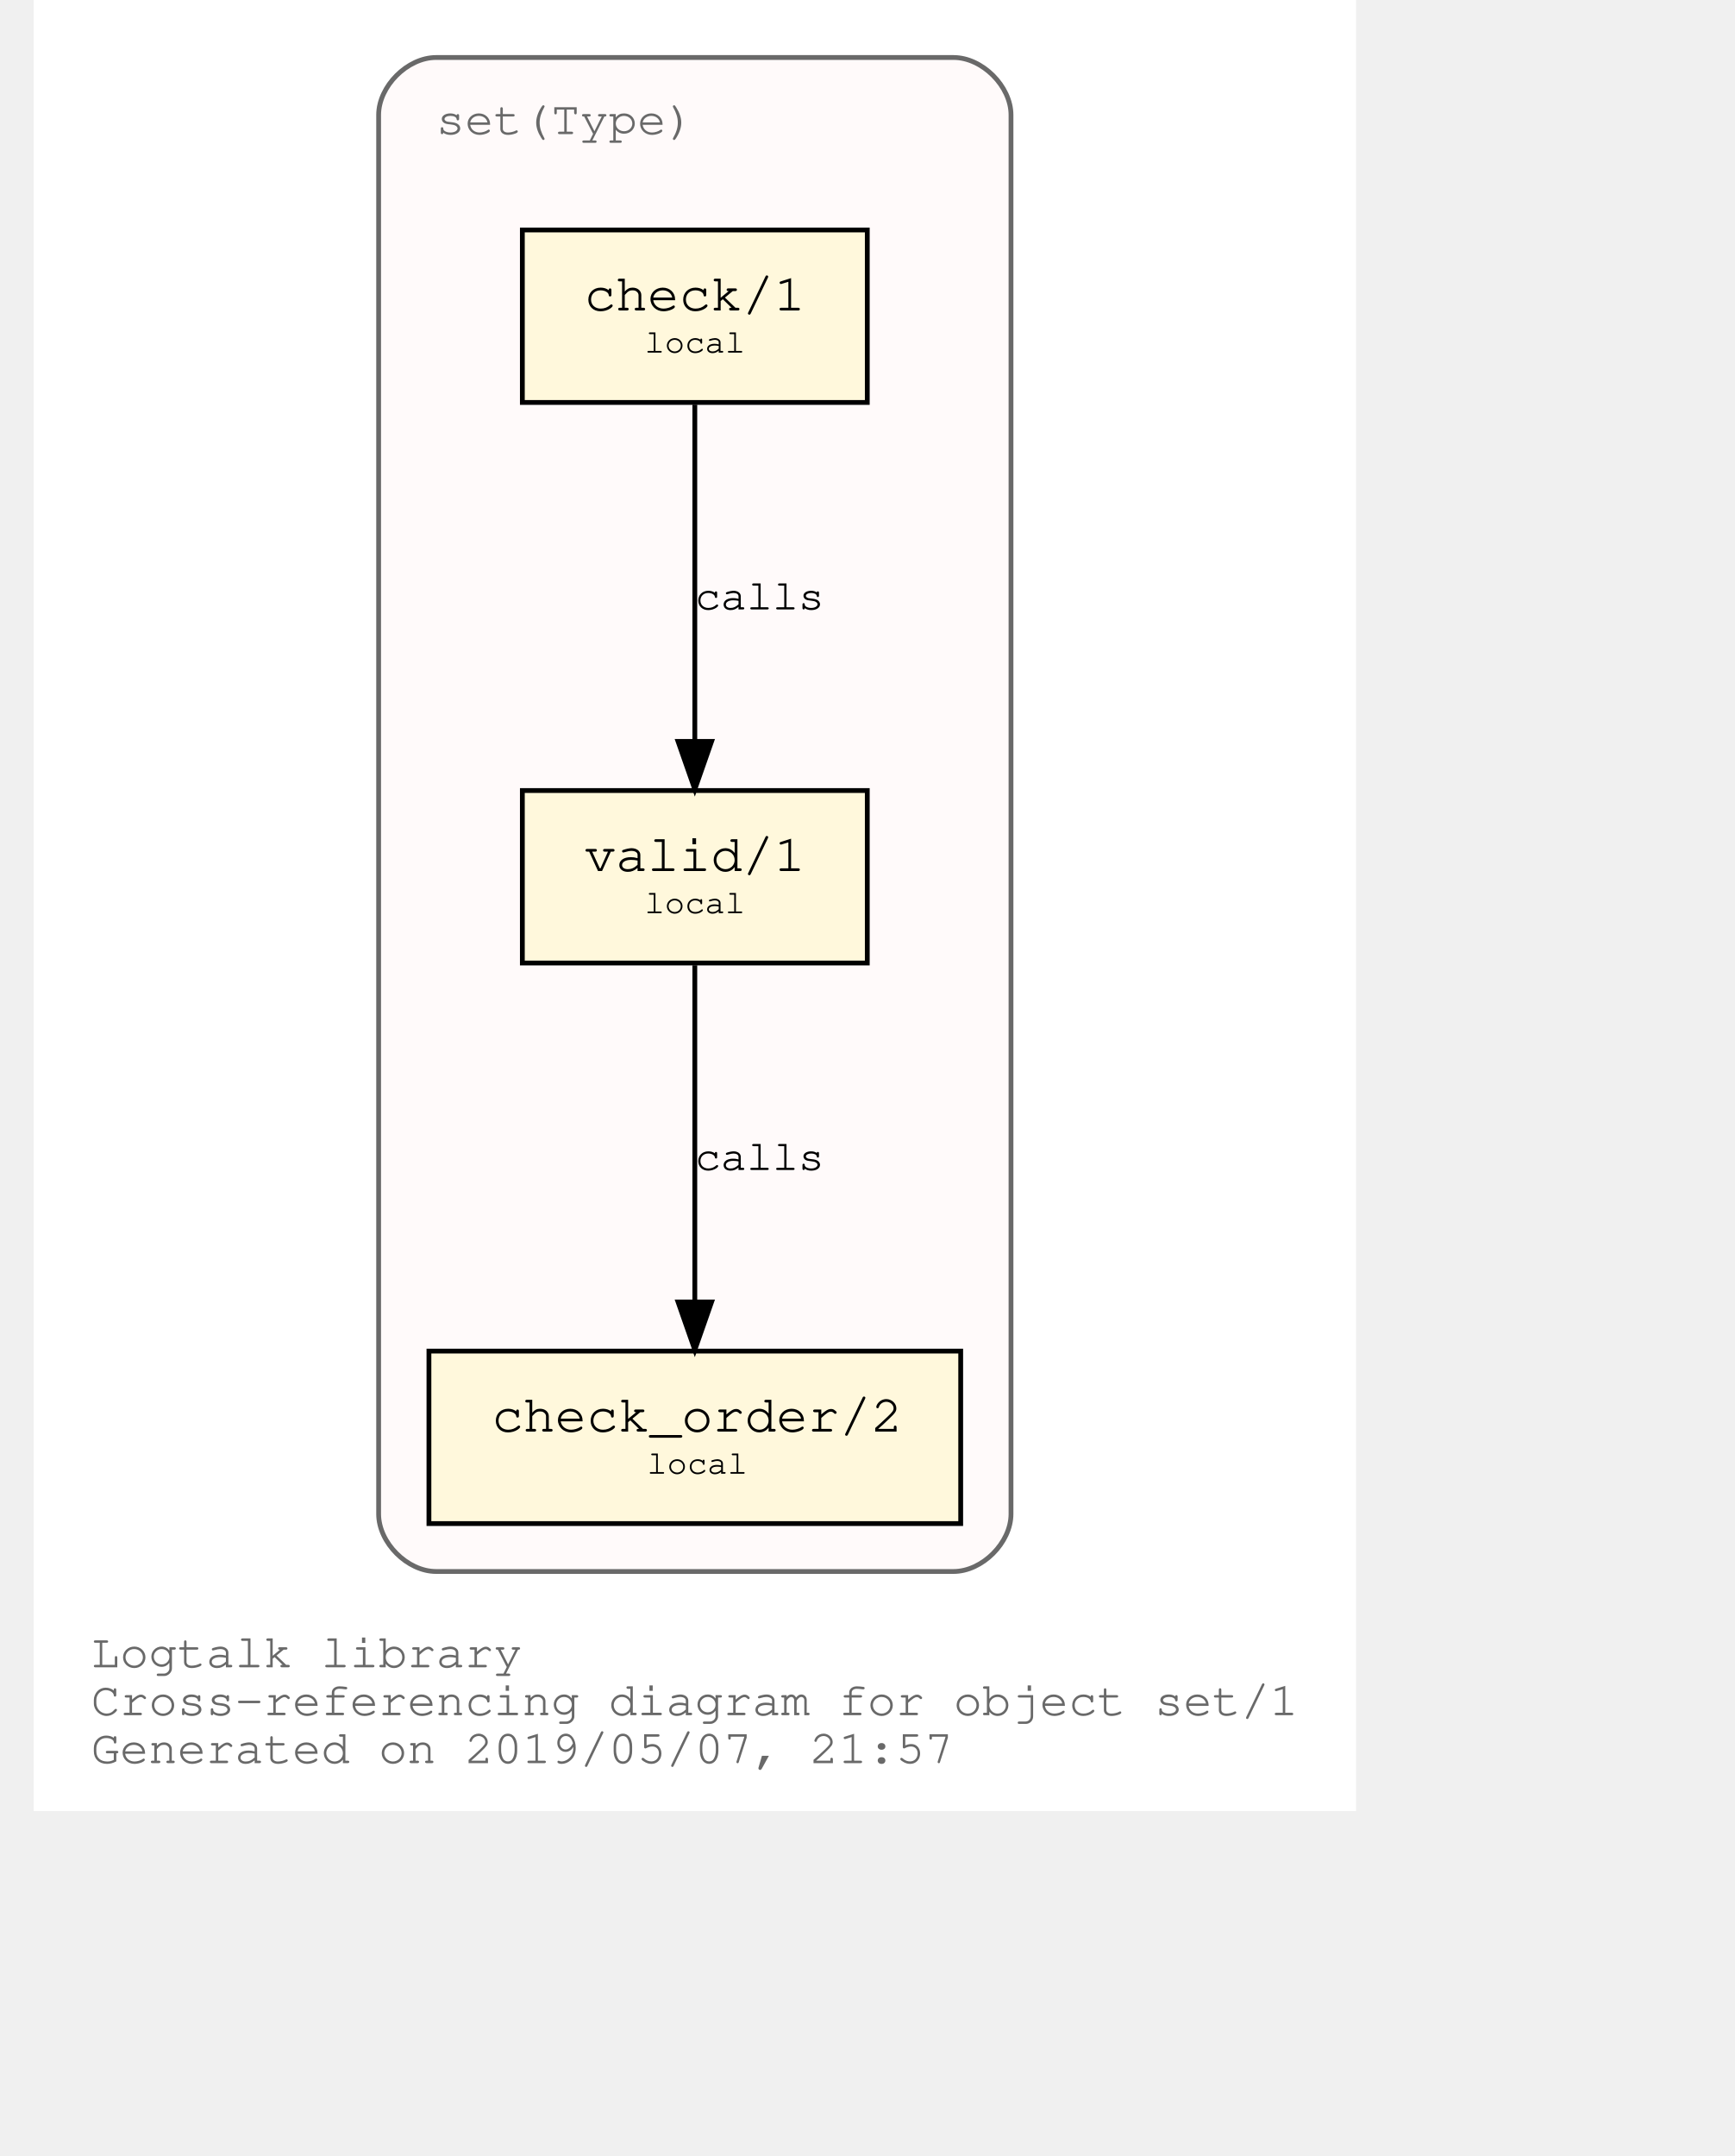
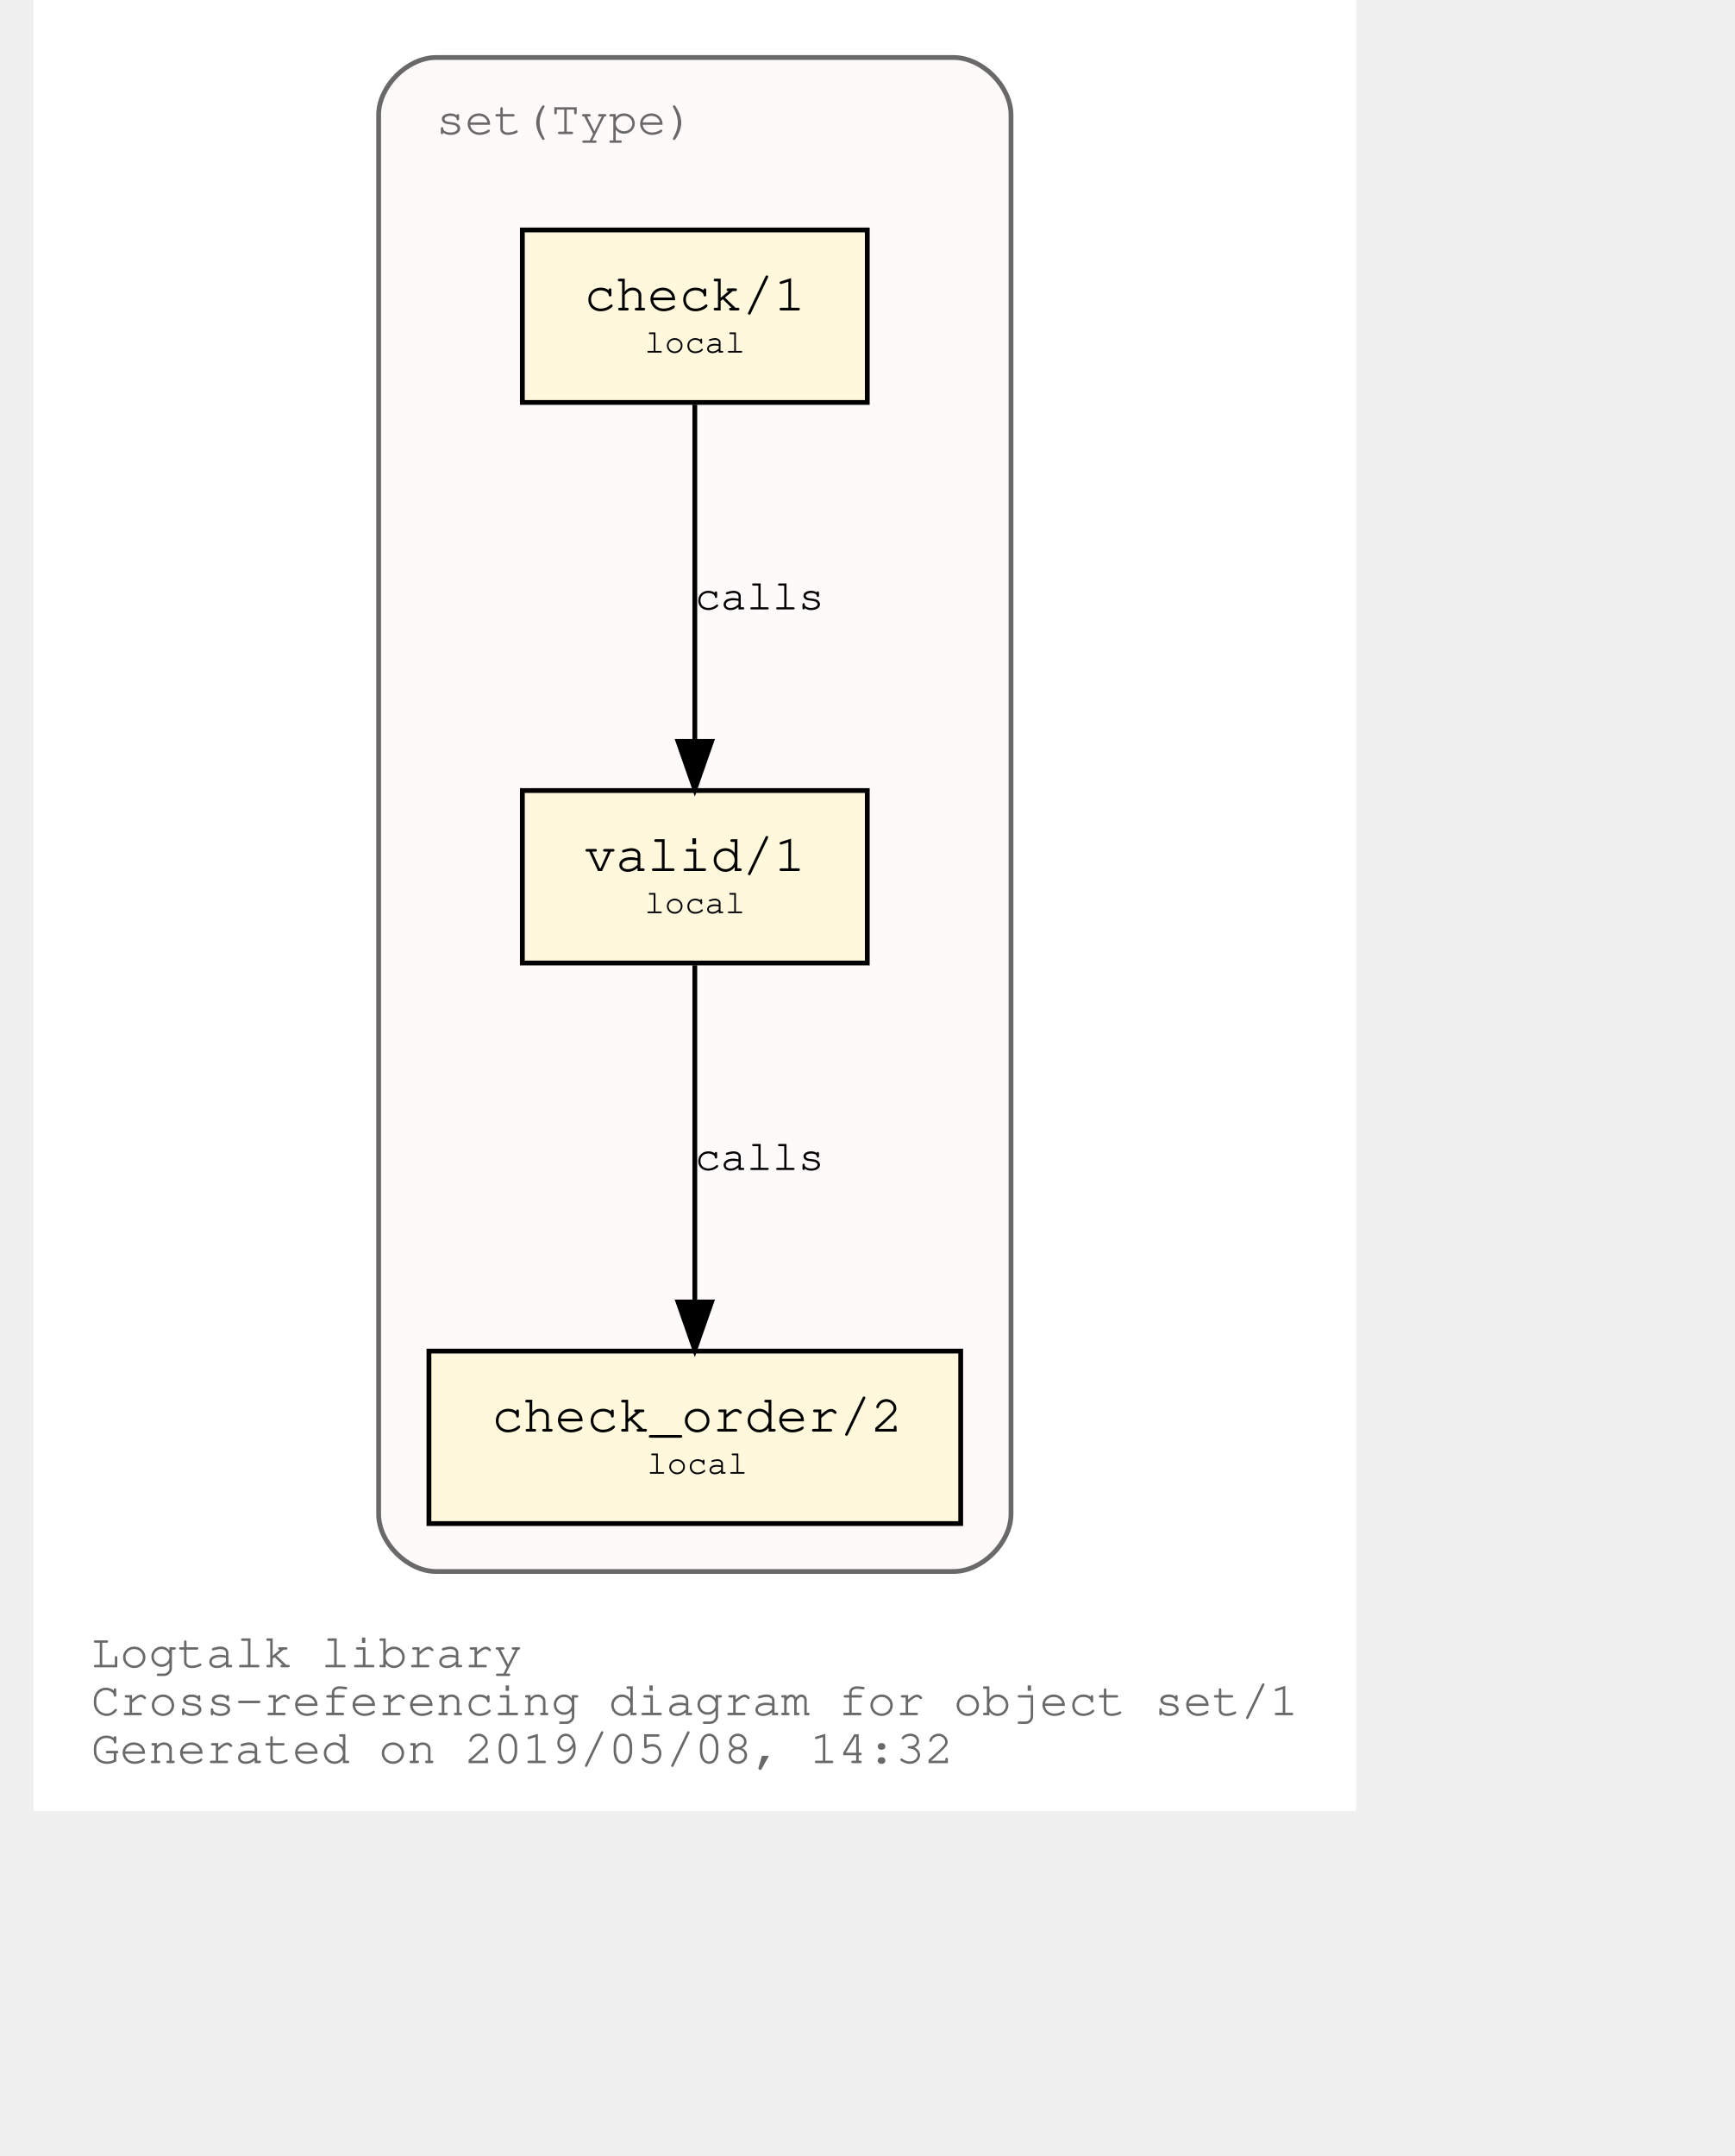
<svg xmlns="http://www.w3.org/2000/svg" xmlns:xlink="http://www.w3.org/1999/xlink" width="420pt" height="522pt" viewBox="72.00 72.00 348.04 450.00">
  <g id="graph0" class="graph" transform="scale(1 1) rotate(0) translate(76 446)">
    <polygon fill="white" stroke="transparent" points="-4,4 -4,-374 272.04,-374 272.04,4 -4,4" />
    <text text-anchor="start" x="8" y="-26" font-family="Courier,monospace" font-size="10.00" fill="dimgray">Logtalk library</text>
    <text text-anchor="start" x="8" y="-16" font-family="Courier,monospace" font-size="10.00" fill="dimgray">Cross-referencing diagram for object set/1</text>
-     <text text-anchor="start" x="8" y="-6" font-family="Courier,monospace" font-size="10.00" fill="dimgray">Generated on 2019/05/07, 21:57</text>
+     <text text-anchor="start" x="8" y="-6" font-family="Courier,monospace" font-size="10.00" fill="dimgray">Generated on 2019/05/08, 14:32</text>
    <g id="clust1" class="cluster">
      <g id="a_clust1">
        <a xlink:title="set(Type)">
          <path fill="snow" stroke="dimgray" d="M80.02,-46C80.02,-46 188.02,-46 188.02,-46 194.02,-46 200.02,-52 200.02,-58 200.02,-58 200.02,-350 200.02,-350 200.02,-356 194.02,-362 188.02,-362 188.02,-362 80.02,-362 80.02,-362 74.02,-362 68.02,-356 68.02,-350 68.02,-350 68.02,-58 68.02,-58 68.02,-52 74.02,-46 80.02,-46" />
          <g id="a_clust1_0">
-             <a xlink:href="https://github.com/LogtalkDotOrg/logtalk3/tree/9e834dae1d3f4baabc87a9a5b728967b98852738/library/set1.lgt" xlink:title="https://github.com/LogtalkDotOrg/logtalk3/tree/9e834dae1d3f4baabc87a9a5b728967b98852738/library/set1.lgt">
+             <a xlink:href="https://github.com/LogtalkDotOrg/logtalk3/tree/f280a7277f7dbf9b55aa6f576fbf83a714fab459/library/set1.lgt" xlink:title="https://github.com/LogtalkDotOrg/logtalk3/tree/f280a7277f7dbf9b55aa6f576fbf83a714fab459/library/set1.lgt">
              <text text-anchor="start" x="80.02" y="-346" font-family="Courier,monospace" font-size="10.00" fill="dimgray">set(Type)</text>
            </a>
          </g>
        </a>
      </g>
    </g>
    <g id="node1" class="node">
      <g id="a_node1">
-         <a xlink:href="https://github.com/LogtalkDotOrg/logtalk3/tree/9e834dae1d3f4baabc87a9a5b728967b98852738/library/set1.lgt#L32" xlink:title="https://github.com/LogtalkDotOrg/logtalk3/tree/9e834dae1d3f4baabc87a9a5b728967b98852738/library/set1.lgt#L32">
+         <a xlink:href="https://github.com/LogtalkDotOrg/logtalk3/tree/f280a7277f7dbf9b55aa6f576fbf83a714fab459/library/set1.lgt#L32" xlink:title="https://github.com/LogtalkDotOrg/logtalk3/tree/f280a7277f7dbf9b55aa6f576fbf83a714fab459/library/set1.lgt#L32">
          <polygon fill="cornsilk" stroke="black" points="170.02,-209 98.02,-209 98.02,-173 170.02,-173 170.02,-209" />
          <text text-anchor="start" x="105.82" y="-192.8" font-family="Courier,monospace" font-size="9.00"> </text>
          <text text-anchor="start" x="110.92" y="-192.2" font-family="Courier,monospace" font-size="11.00">valid/1</text>
          <text text-anchor="start" x="156.82" y="-192.8" font-family="Courier,monospace" font-size="9.00"> </text>
          <text text-anchor="start" x="105.82" y="-182.8" font-family="Courier,monospace" font-size="9.00"> </text>
          <text text-anchor="start" x="123.52" y="-183.4" font-family="Courier,monospace" font-size="7.00">local</text>
          <text text-anchor="start" x="156.82" y="-182.8" font-family="Courier,monospace" font-size="9.00"> </text>
        </a>
      </g>
    </g>
    <g id="node2" class="node">
      <g id="a_node2">
-         <a xlink:href="https://github.com/LogtalkDotOrg/logtalk3/tree/9e834dae1d3f4baabc87a9a5b728967b98852738/library/set1.lgt#L41" xlink:title="https://github.com/LogtalkDotOrg/logtalk3/tree/9e834dae1d3f4baabc87a9a5b728967b98852738/library/set1.lgt#L41">
+         <a xlink:href="https://github.com/LogtalkDotOrg/logtalk3/tree/f280a7277f7dbf9b55aa6f576fbf83a714fab459/library/set1.lgt#L41" xlink:title="https://github.com/LogtalkDotOrg/logtalk3/tree/f280a7277f7dbf9b55aa6f576fbf83a714fab459/library/set1.lgt#L41">
          <polygon fill="cornsilk" stroke="black" points="189.52,-92 78.52,-92 78.52,-56 189.52,-56 189.52,-92" />
          <text text-anchor="start" x="86.82" y="-75.8" font-family="Courier,monospace" font-size="9.00"> </text>
          <text text-anchor="start" x="91.61" y="-75.2" font-family="Courier,monospace" font-size="11.00">check_order/2</text>
          <text text-anchor="start" x="176.82" y="-75.8" font-family="Courier,monospace" font-size="9.00"> </text>
          <text text-anchor="start" x="86.82" y="-65.8" font-family="Courier,monospace" font-size="9.00"> </text>
          <text text-anchor="start" x="124.02" y="-66.4" font-family="Courier,monospace" font-size="7.00">local</text>
          <text text-anchor="start" x="176.82" y="-65.8" font-family="Courier,monospace" font-size="9.00"> </text>
        </a>
      </g>
    </g>
    <g id="edge1" class="edge">
      <g id="a_edge1">
-         <a xlink:href="https://github.com/LogtalkDotOrg/logtalk3/tree/9e834dae1d3f4baabc87a9a5b728967b98852738/library/set1.lgt#L38" xlink:title="calls">
+         <a xlink:href="https://github.com/LogtalkDotOrg/logtalk3/tree/f280a7277f7dbf9b55aa6f576fbf83a714fab459/library/set1.lgt#L38" xlink:title="calls">
          <path fill="none" stroke="black" d="M134.02,-172.53C134.02,-153.94 134.02,-124.24 134.02,-102.5" />
          <polygon fill="black" stroke="black" points="137.52,-102.25 134.02,-92.25 130.52,-102.25 137.52,-102.25" />
        </a>
      </g>
      <g id="a_edge1-label">
-         <a xlink:href="https://github.com/LogtalkDotOrg/logtalk3/tree/9e834dae1d3f4baabc87a9a5b728967b98852738/library/set1.lgt#L38" xlink:title="https://github.com/LogtalkDotOrg/logtalk3/tree/9e834dae1d3f4baabc87a9a5b728967b98852738/library/set1.lgt#L38">
+         <a xlink:href="https://github.com/LogtalkDotOrg/logtalk3/tree/f280a7277f7dbf9b55aa6f576fbf83a714fab459/library/set1.lgt#L38" xlink:title="https://github.com/LogtalkDotOrg/logtalk3/tree/f280a7277f7dbf9b55aa6f576fbf83a714fab459/library/set1.lgt#L38">
          <text text-anchor="start" x="134.02" y="-129.8" font-family="Courier,monospace" font-size="9.00">calls</text>
        </a>
      </g>
    </g>
    <g id="node3" class="node">
      <g id="a_node3">
-         <a xlink:href="https://github.com/LogtalkDotOrg/logtalk3/tree/9e834dae1d3f4baabc87a9a5b728967b98852738/library/set1.lgt#L54" xlink:title="https://github.com/LogtalkDotOrg/logtalk3/tree/9e834dae1d3f4baabc87a9a5b728967b98852738/library/set1.lgt#L54">
+         <a xlink:href="https://github.com/LogtalkDotOrg/logtalk3/tree/f280a7277f7dbf9b55aa6f576fbf83a714fab459/library/set1.lgt#L54" xlink:title="https://github.com/LogtalkDotOrg/logtalk3/tree/f280a7277f7dbf9b55aa6f576fbf83a714fab459/library/set1.lgt#L54">
          <polygon fill="cornsilk" stroke="black" points="170.02,-326 98.02,-326 98.02,-290 170.02,-290 170.02,-326" />
          <text text-anchor="start" x="105.82" y="-309.8" font-family="Courier,monospace" font-size="9.00"> </text>
          <text text-anchor="start" x="110.92" y="-309.2" font-family="Courier,monospace" font-size="11.00">check/1</text>
          <text text-anchor="start" x="156.82" y="-309.8" font-family="Courier,monospace" font-size="9.00"> </text>
          <text text-anchor="start" x="105.82" y="-299.8" font-family="Courier,monospace" font-size="9.00"> </text>
          <text text-anchor="start" x="123.52" y="-300.4" font-family="Courier,monospace" font-size="7.00">local</text>
          <text text-anchor="start" x="156.82" y="-299.8" font-family="Courier,monospace" font-size="9.00"> </text>
        </a>
      </g>
    </g>
    <g id="edge2" class="edge">
      <g id="a_edge2">
-         <a xlink:href="https://github.com/LogtalkDotOrg/logtalk3/tree/9e834dae1d3f4baabc87a9a5b728967b98852738/library/set1.lgt#L54" xlink:title="calls">
+         <a xlink:href="https://github.com/LogtalkDotOrg/logtalk3/tree/f280a7277f7dbf9b55aa6f576fbf83a714fab459/library/set1.lgt#L54" xlink:title="calls">
          <path fill="none" stroke="black" d="M134.02,-289.53C134.02,-270.94 134.02,-241.24 134.02,-219.5" />
          <polygon fill="black" stroke="black" points="137.52,-219.25 134.02,-209.25 130.52,-219.25 137.52,-219.25" />
        </a>
      </g>
      <g id="a_edge2-label">
-         <a xlink:href="https://github.com/LogtalkDotOrg/logtalk3/tree/9e834dae1d3f4baabc87a9a5b728967b98852738/library/set1.lgt#L54" xlink:title="https://github.com/LogtalkDotOrg/logtalk3/tree/9e834dae1d3f4baabc87a9a5b728967b98852738/library/set1.lgt#L54">
+         <a xlink:href="https://github.com/LogtalkDotOrg/logtalk3/tree/f280a7277f7dbf9b55aa6f576fbf83a714fab459/library/set1.lgt#L54" xlink:title="https://github.com/LogtalkDotOrg/logtalk3/tree/f280a7277f7dbf9b55aa6f576fbf83a714fab459/library/set1.lgt#L54">
          <text text-anchor="start" x="134.02" y="-246.8" font-family="Courier,monospace" font-size="9.00">calls</text>
        </a>
      </g>
    </g>
  </g>
</svg>
